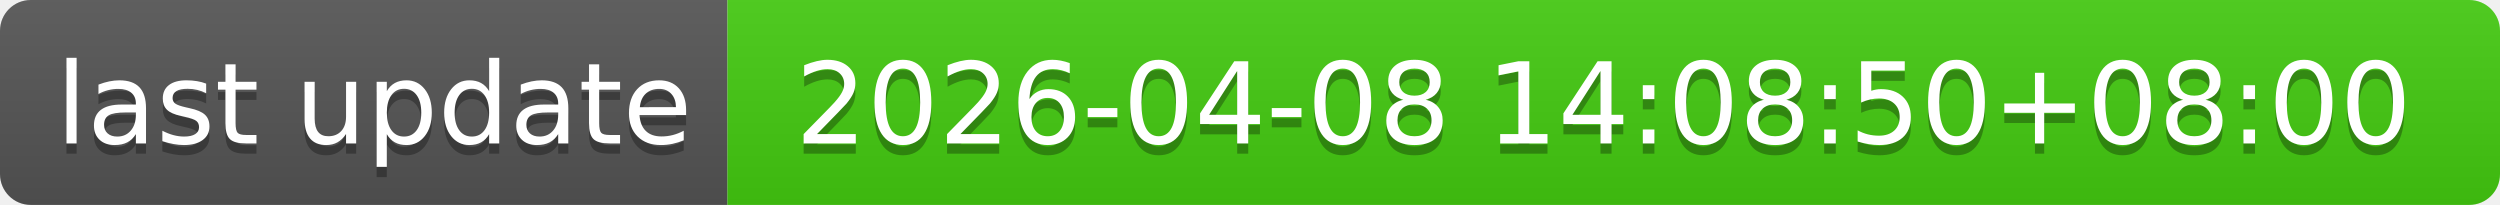
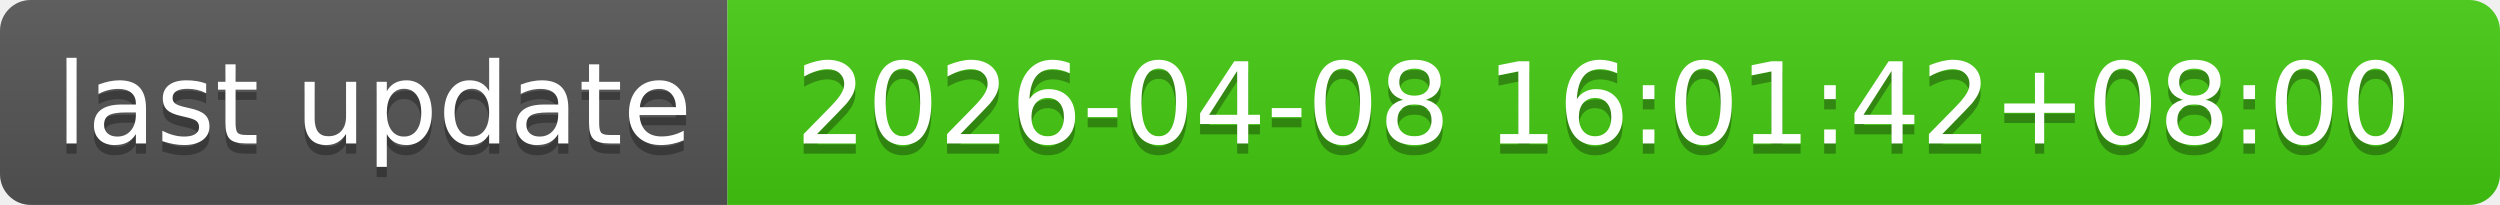
- <svg xmlns="http://www.w3.org/2000/svg" width="244" height="20" role="img" aria-label="last update: 2026-04-08 14:08:50+08:00">
+ <svg xmlns="http://www.w3.org/2000/svg" width="244" height="20" role="img" aria-label="last update: 2026-04-08 16:01:42+08:00">
  <linearGradient id="s" x2="0" y2="100%">
    <stop offset="0" stop-color="#bbb" stop-opacity=".1" />
    <stop offset="1" stop-opacity=".1" />
  </linearGradient>
  <clipPath id="r">
    <rect width="244" height="20" rx="3" fill="#fff" />
  </clipPath>
  <g clip-path="url(#r)">
    <rect width="71" height="20" fill="#555" />
    <rect x="71" width="173" height="20" fill="#4c1" />
    <rect width="244" height="20" fill="url(#s)" />
  </g>
  <g fill="#fff" text-anchor="middle" font-family="Verdana,Geneva,DejaVu Sans,sans-serif" text-rendering="geometricPrecision" font-size="110">
    <text aria-hidden="true" x="365" y="150" fill="#010101" fill-opacity=".3" transform="scale(.1)" textLength="610">last update</text>
    <text x="365" y="140" transform="scale(.1)" fill="#fff" textLength="610">last update</text>
-     <text aria-hidden="true" x="1565" y="150" fill="#010101" fill-opacity=".3" transform="scale(.1)" textLength="1630">2026-04-08 14:08:50+08:00</text>
-     <text x="1565" y="140" transform="scale(.1)" fill="#fff" textLength="1630">2026-04-08 14:08:50+08:00</text>
+     <text aria-hidden="true" x="1565" y="150" fill="#010101" fill-opacity=".3" transform="scale(.1)" textLength="1630">2026-04-08 16:01:42+08:00</text>
+     <text x="1565" y="140" transform="scale(.1)" fill="#fff" textLength="1630">2026-04-08 16:01:42+08:00</text>
  </g>
</svg>
